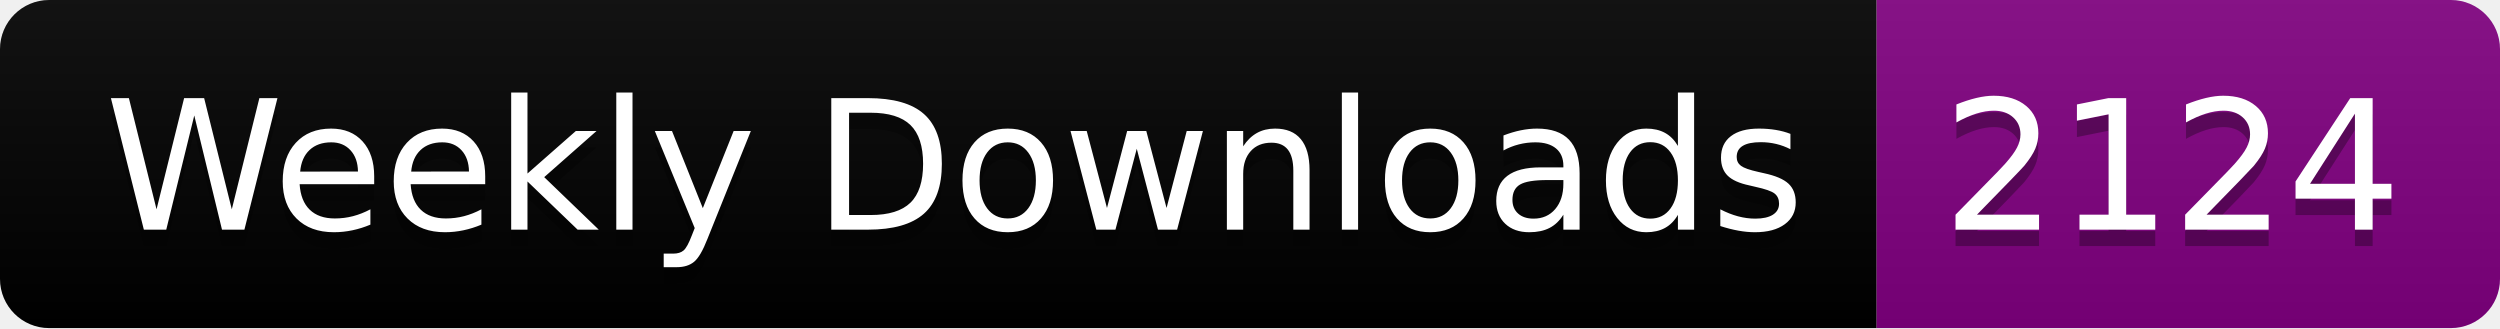
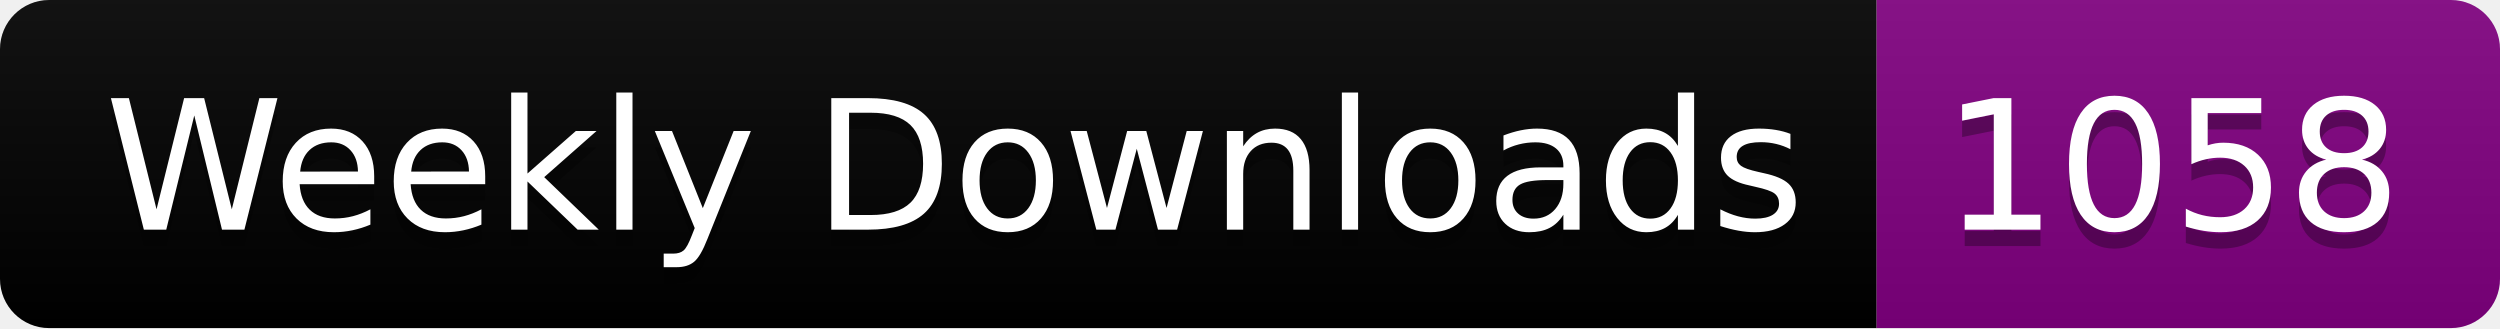
<svg xmlns="http://www.w3.org/2000/svg" width="152.4" height="20">
  <linearGradient id="smooth" x2="0" y2="100%">
    <stop offset="0" stop-color="#bbb" stop-opacity=".1" />
    <stop offset="1" stop-opacity=".1" />
  </linearGradient>
  <clipPath id="round">
    <rect width="152.4" height="20" rx="3" fill="#fff" />
  </clipPath>
  <g clip-path="url(#round)">
    <rect width="114.4" height="20" fill="black" />
    <rect x="114.4" width="38.0" height="20" fill="purple" />
    <rect width="152.4" height="20" fill="url(#smooth)" />
  </g>
  <g fill="#fff" text-anchor="middle" font-family="DejaVu Sans,Verdana,Geneva,sans-serif" font-size="110">
    <text x="582.0" y="150" fill="#010101" fill-opacity=".3" transform="scale(0.1)" textLength="1044.0" lengthAdjust="spacing">Weekly Downloads</text>
    <text x="582.0" y="140" transform="scale(0.1)" textLength="1044.0" lengthAdjust="spacing">Weekly Downloads</text>
-     <text x="1324.0" y="150" fill="#010101" fill-opacity=".3" transform="scale(0.1)" textLength="280.0" lengthAdjust="spacing">2124</text>
-     <text x="1324.0" y="140" transform="scale(0.1)" textLength="280.0" lengthAdjust="spacing">2124</text>
+     <text x="1324.0" y="150" fill="#010101" fill-opacity=".3" transform="scale(0.1)" textLength="280.0" lengthAdjust="spacing">1058</text>
+     <text x="1324.0" y="140" transform="scale(0.1)" textLength="280.0" lengthAdjust="spacing">1058</text>
  </g>
</svg>
